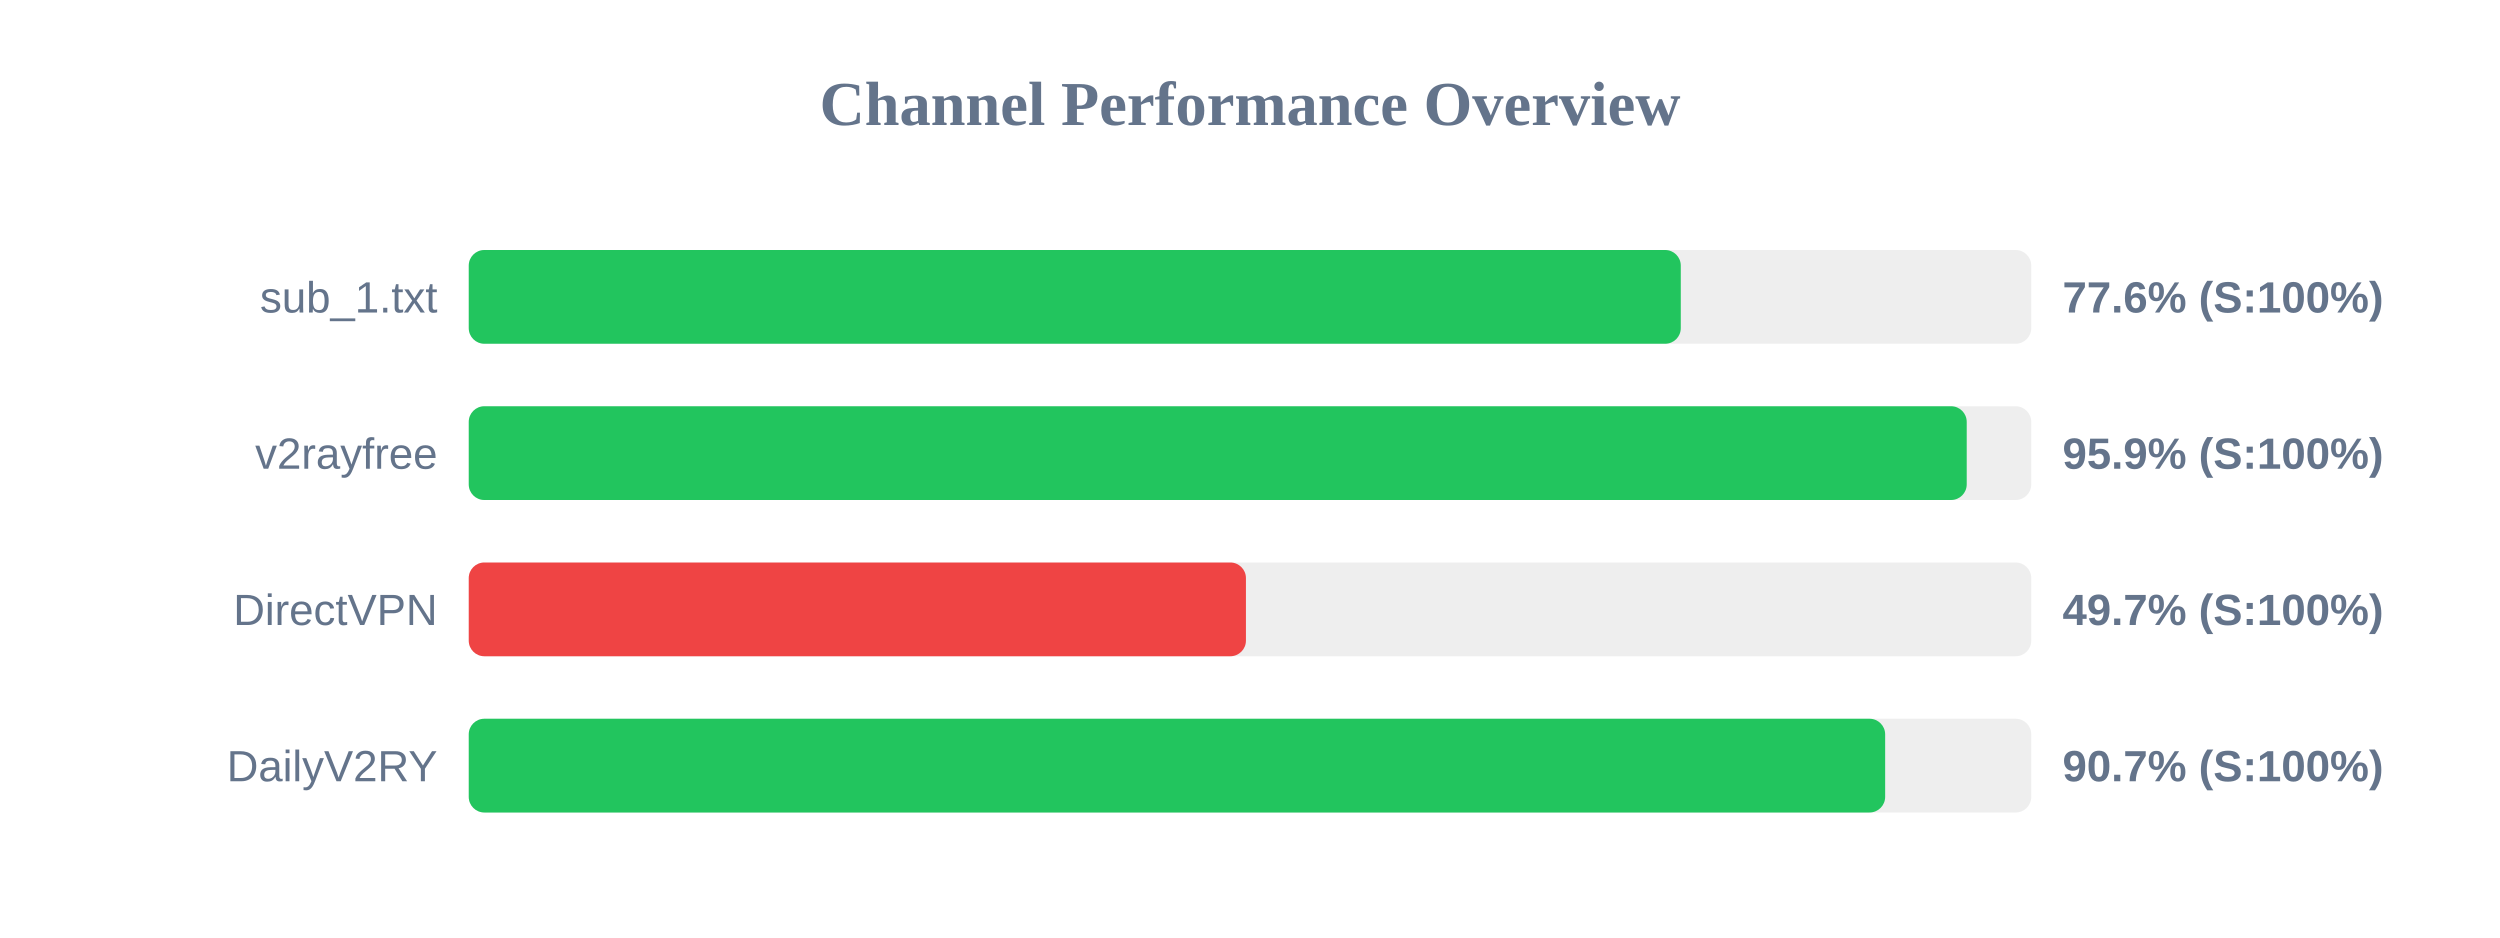
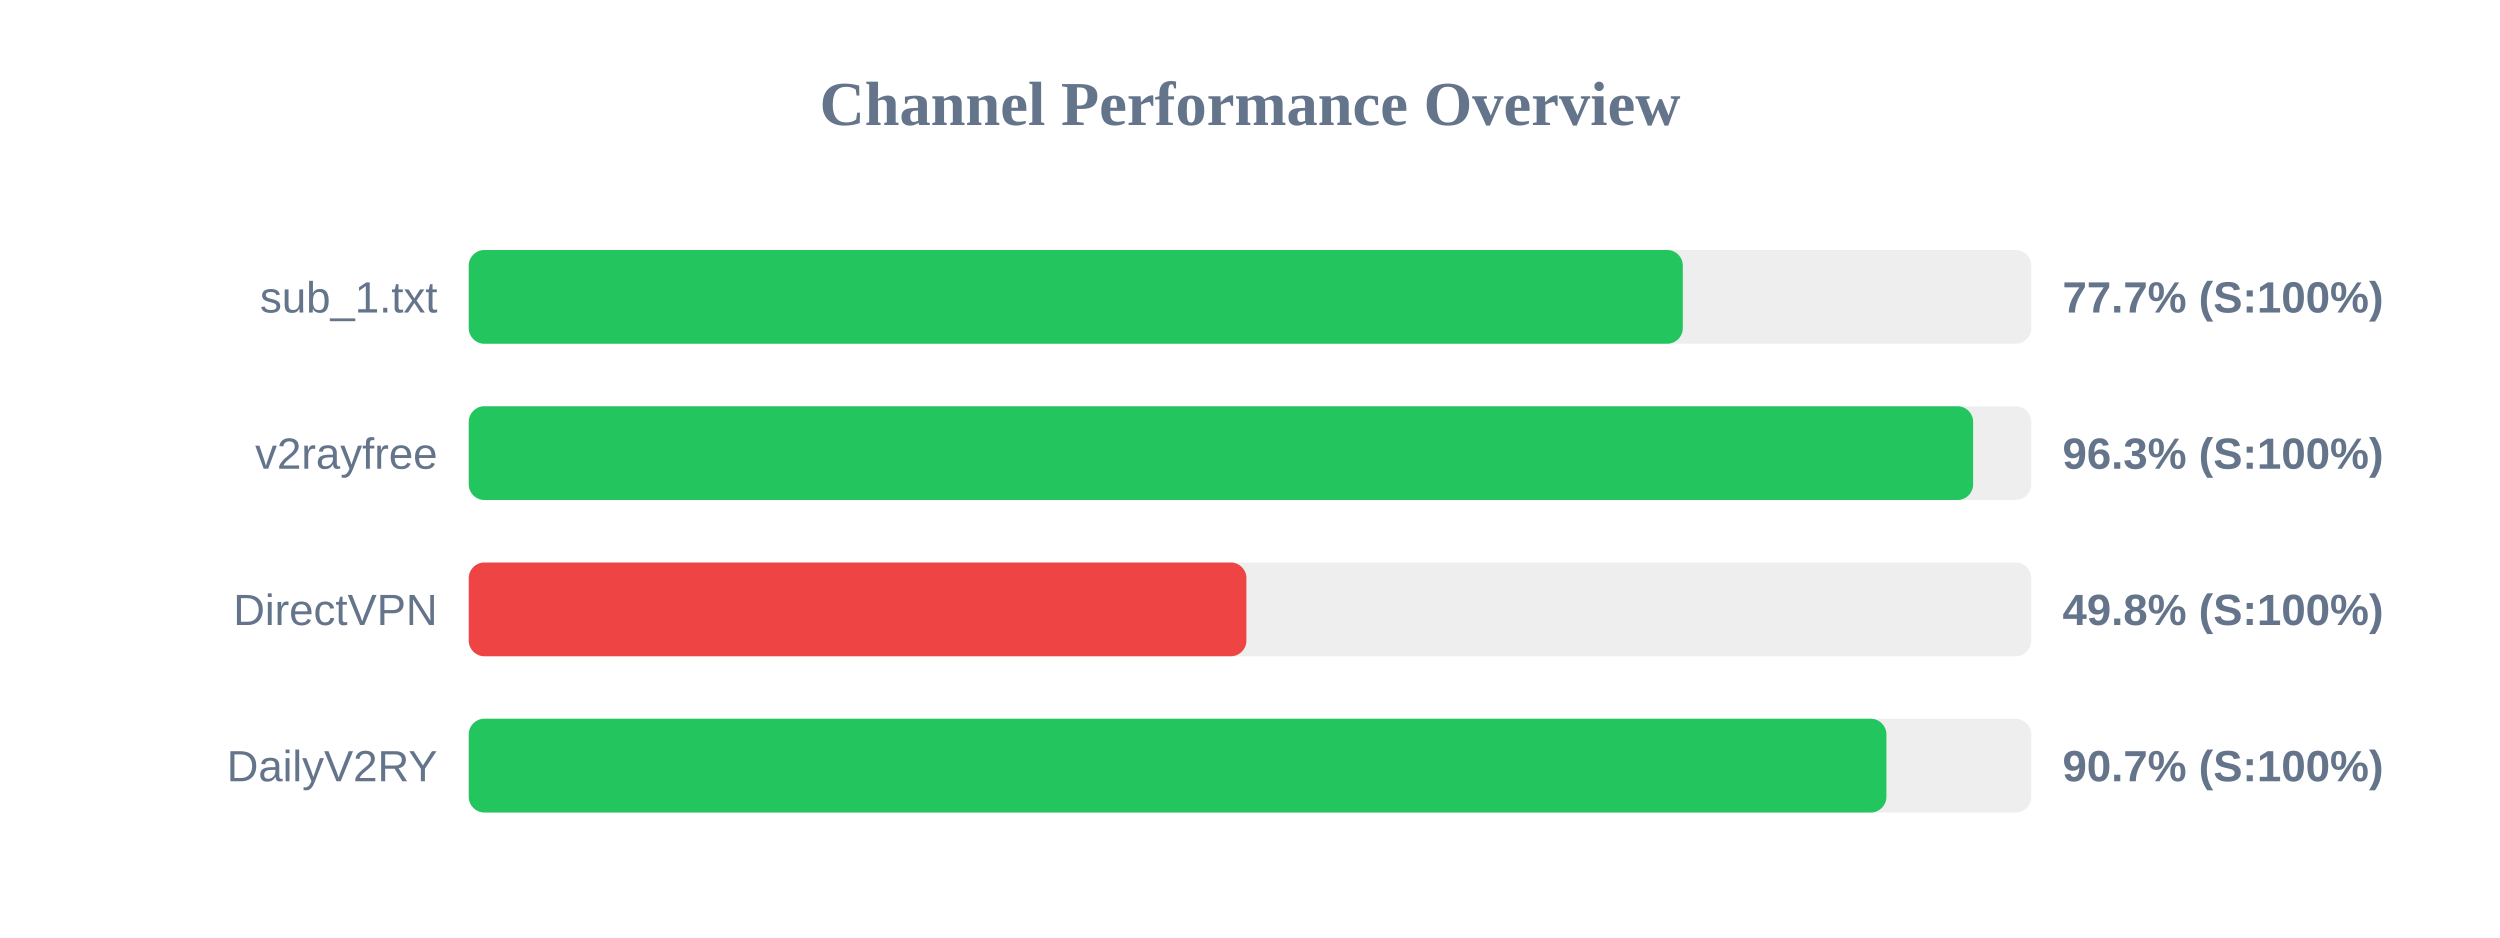
<svg xmlns="http://www.w3.org/2000/svg" width="800" height="300" version="1.1">
  <style>
        .row { font: 14px Arial; fill: #64748b; }
        .score { font: bold 14px Arial; fill: #64748b; }
    </style>
  <text x="400" y="40" text-anchor="middle" font-size="20px" font-weight="bold" fill="#64748b">Channel Performance Overview</text>
  <rect x="150" y="80" width="500" height="30" fill="#eee" rx="5" />
-   <rect x="150" y="80" width="387.85" height="30" fill="#22c55e" rx="5" />
+   <rect x="150" y="80" width="388.5" height="30" fill="#22c55e" rx="5" />
  <text x="140" y="100" text-anchor="end" class="row">sub_1.txt</text>
-   <text x="660" y="100" text-anchor="start" class="score">77.6% (S:100%)</text>
+   <text x="660" y="100" text-anchor="start" class="score">77.7% (S:100%)</text>
  <rect x="150" y="130" width="500" height="30" fill="#eee" rx="5" />
-   <rect x="150" y="130" width="479.35" height="30" fill="#22c55e" rx="5" />
+   <rect x="150" y="130" width="481.4" height="30" fill="#22c55e" rx="5" />
  <text x="140" y="150" text-anchor="end" class="row">v2rayfree</text>
-   <text x="660" y="150" text-anchor="start" class="score">95.9% (S:100%)</text>
+   <text x="660" y="150" text-anchor="start" class="score">96.3% (S:100%)</text>
  <rect x="150" y="180" width="500" height="30" fill="#eee" rx="5" />
-   <rect x="150" y="180" width="248.7" height="30" fill="#ef4444" rx="5" />
+   <rect x="150" y="180" width="248.85" height="30" fill="#ef4444" rx="5" />
  <text x="140" y="200" text-anchor="end" class="row">DirectVPN</text>
-   <text x="660" y="200" text-anchor="start" class="score">49.7% (S:100%)</text>
+   <text x="660" y="200" text-anchor="start" class="score">49.8% (S:100%)</text>
  <rect x="150" y="230" width="500" height="30" fill="#eee" rx="5" />
-   <rect x="150" y="230" width="453.25" height="30" fill="#22c55e" rx="5" />
+   <rect x="150" y="230" width="453.65" height="30" fill="#22c55e" rx="5" />
  <text x="140" y="250" text-anchor="end" class="row">DailyV2RY</text>
  <text x="660" y="250" text-anchor="start" class="score">90.7% (S:100%)</text>
</svg>
